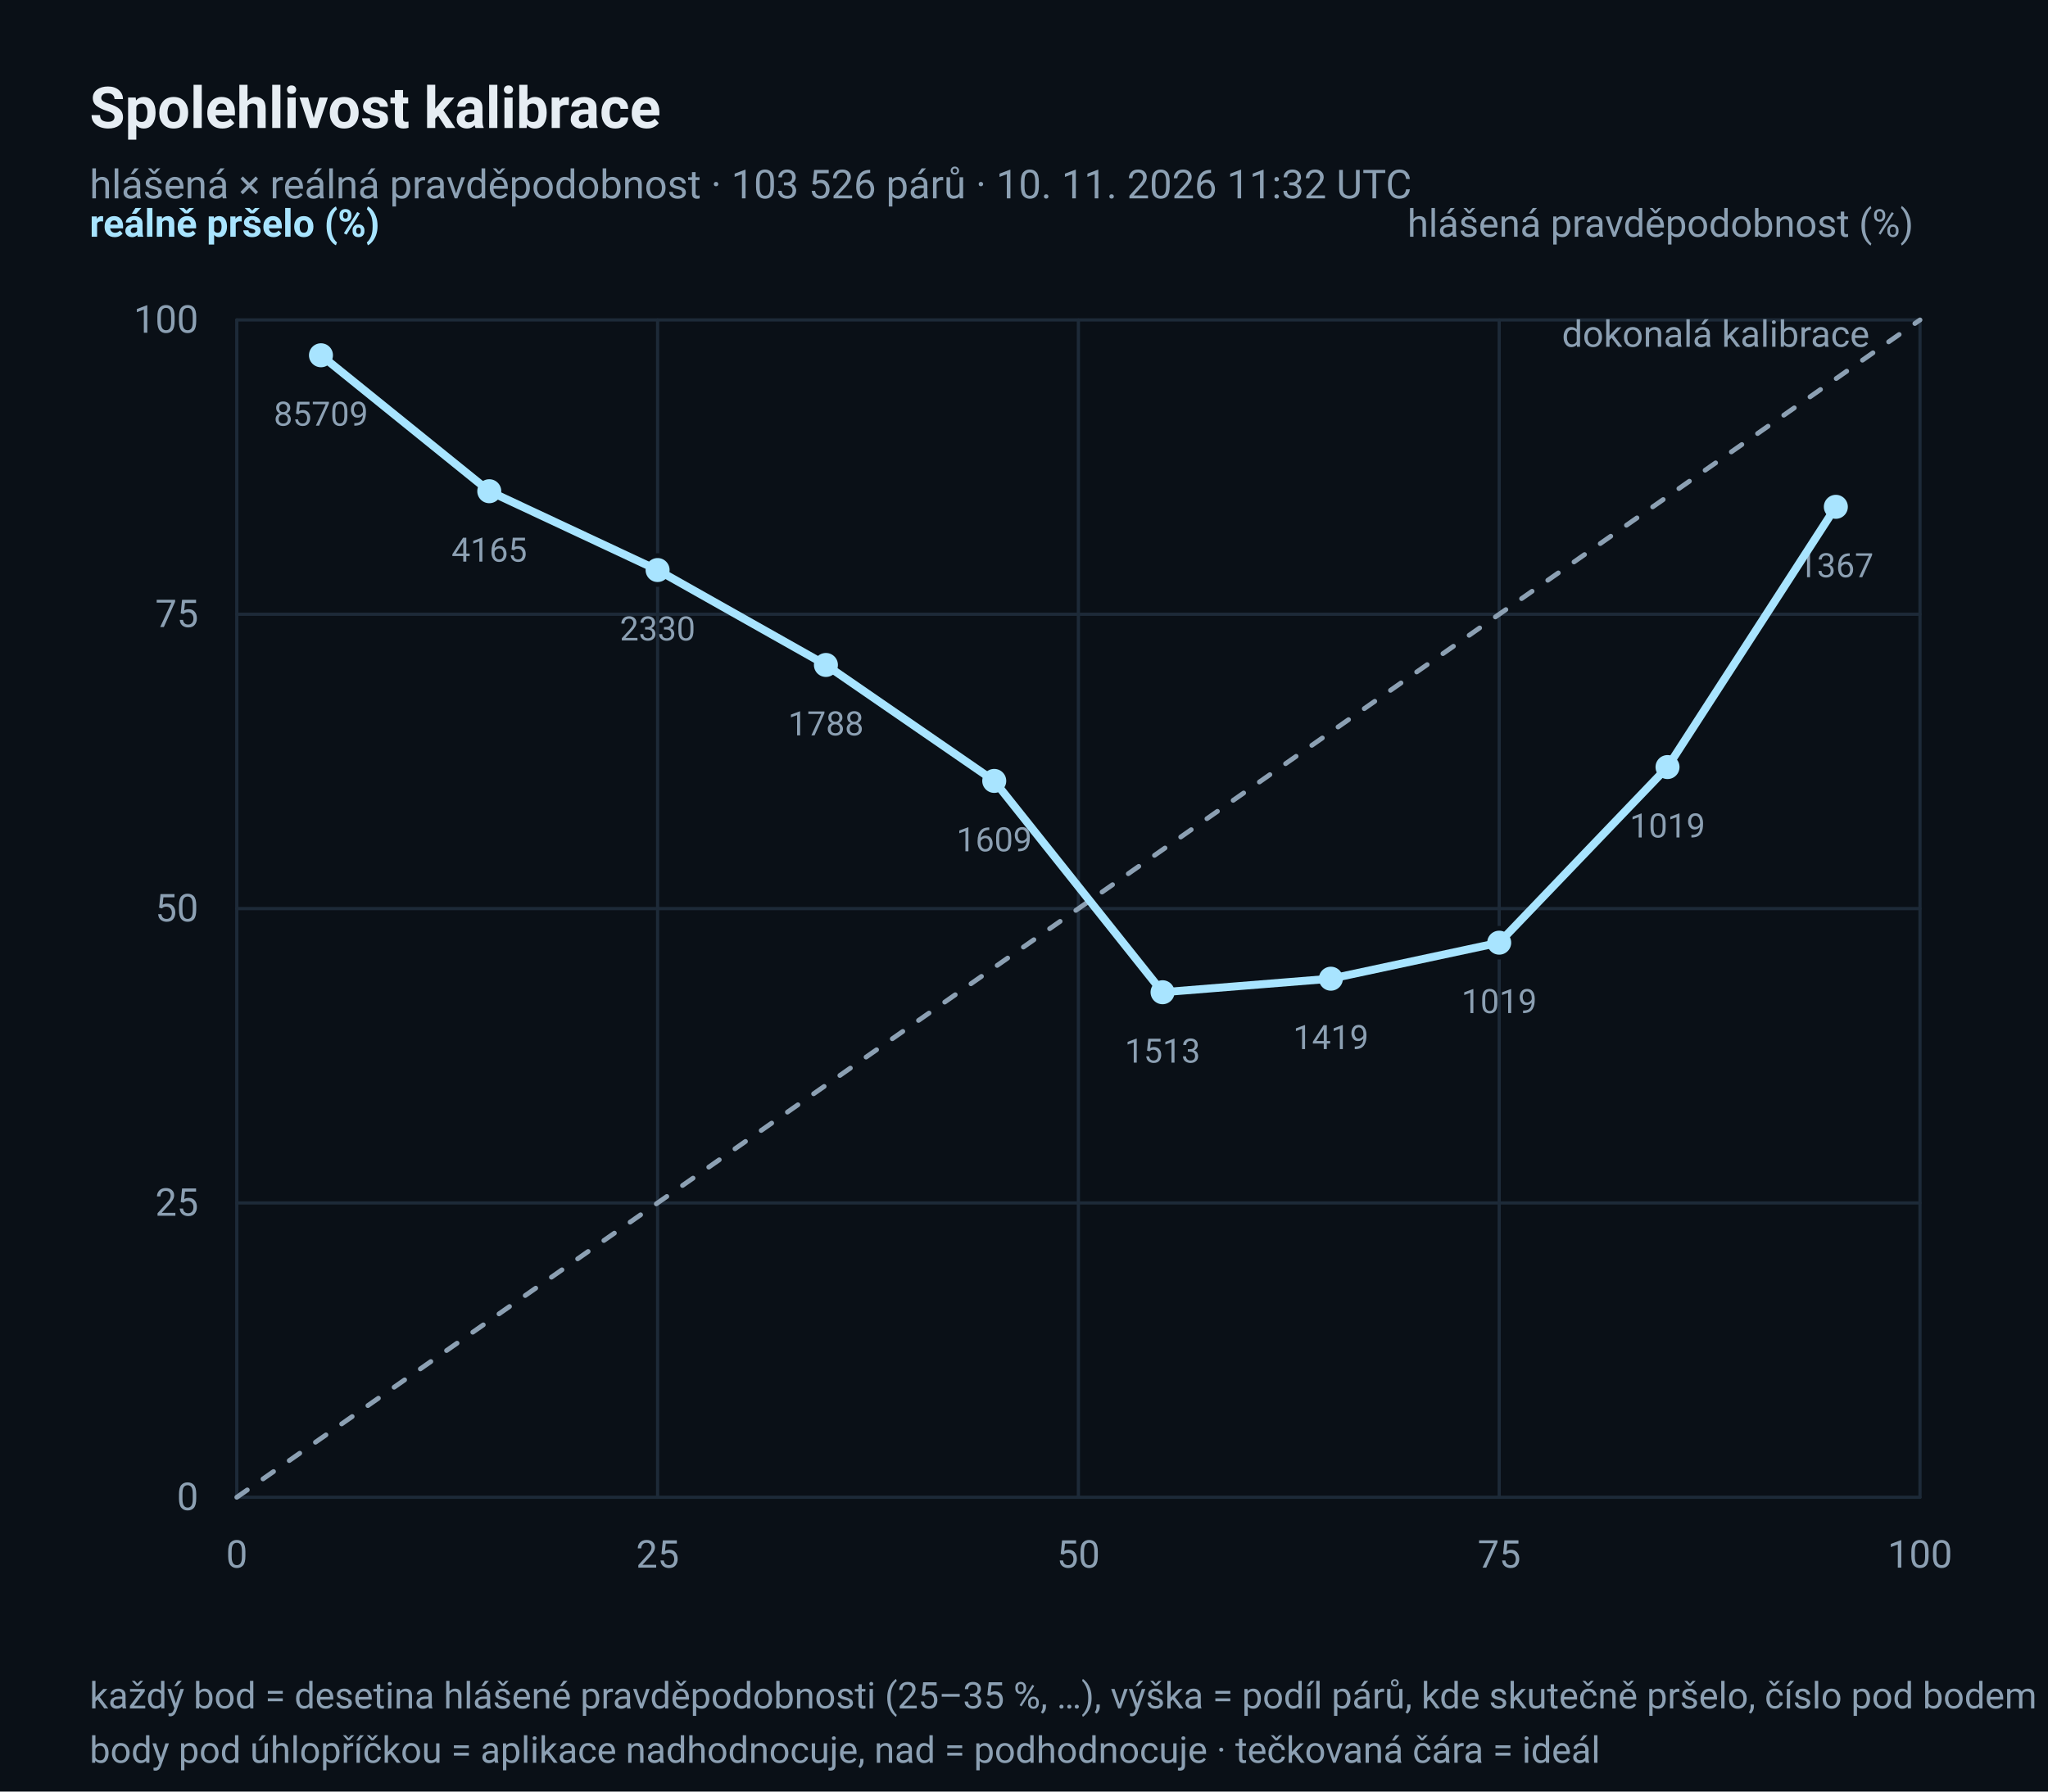
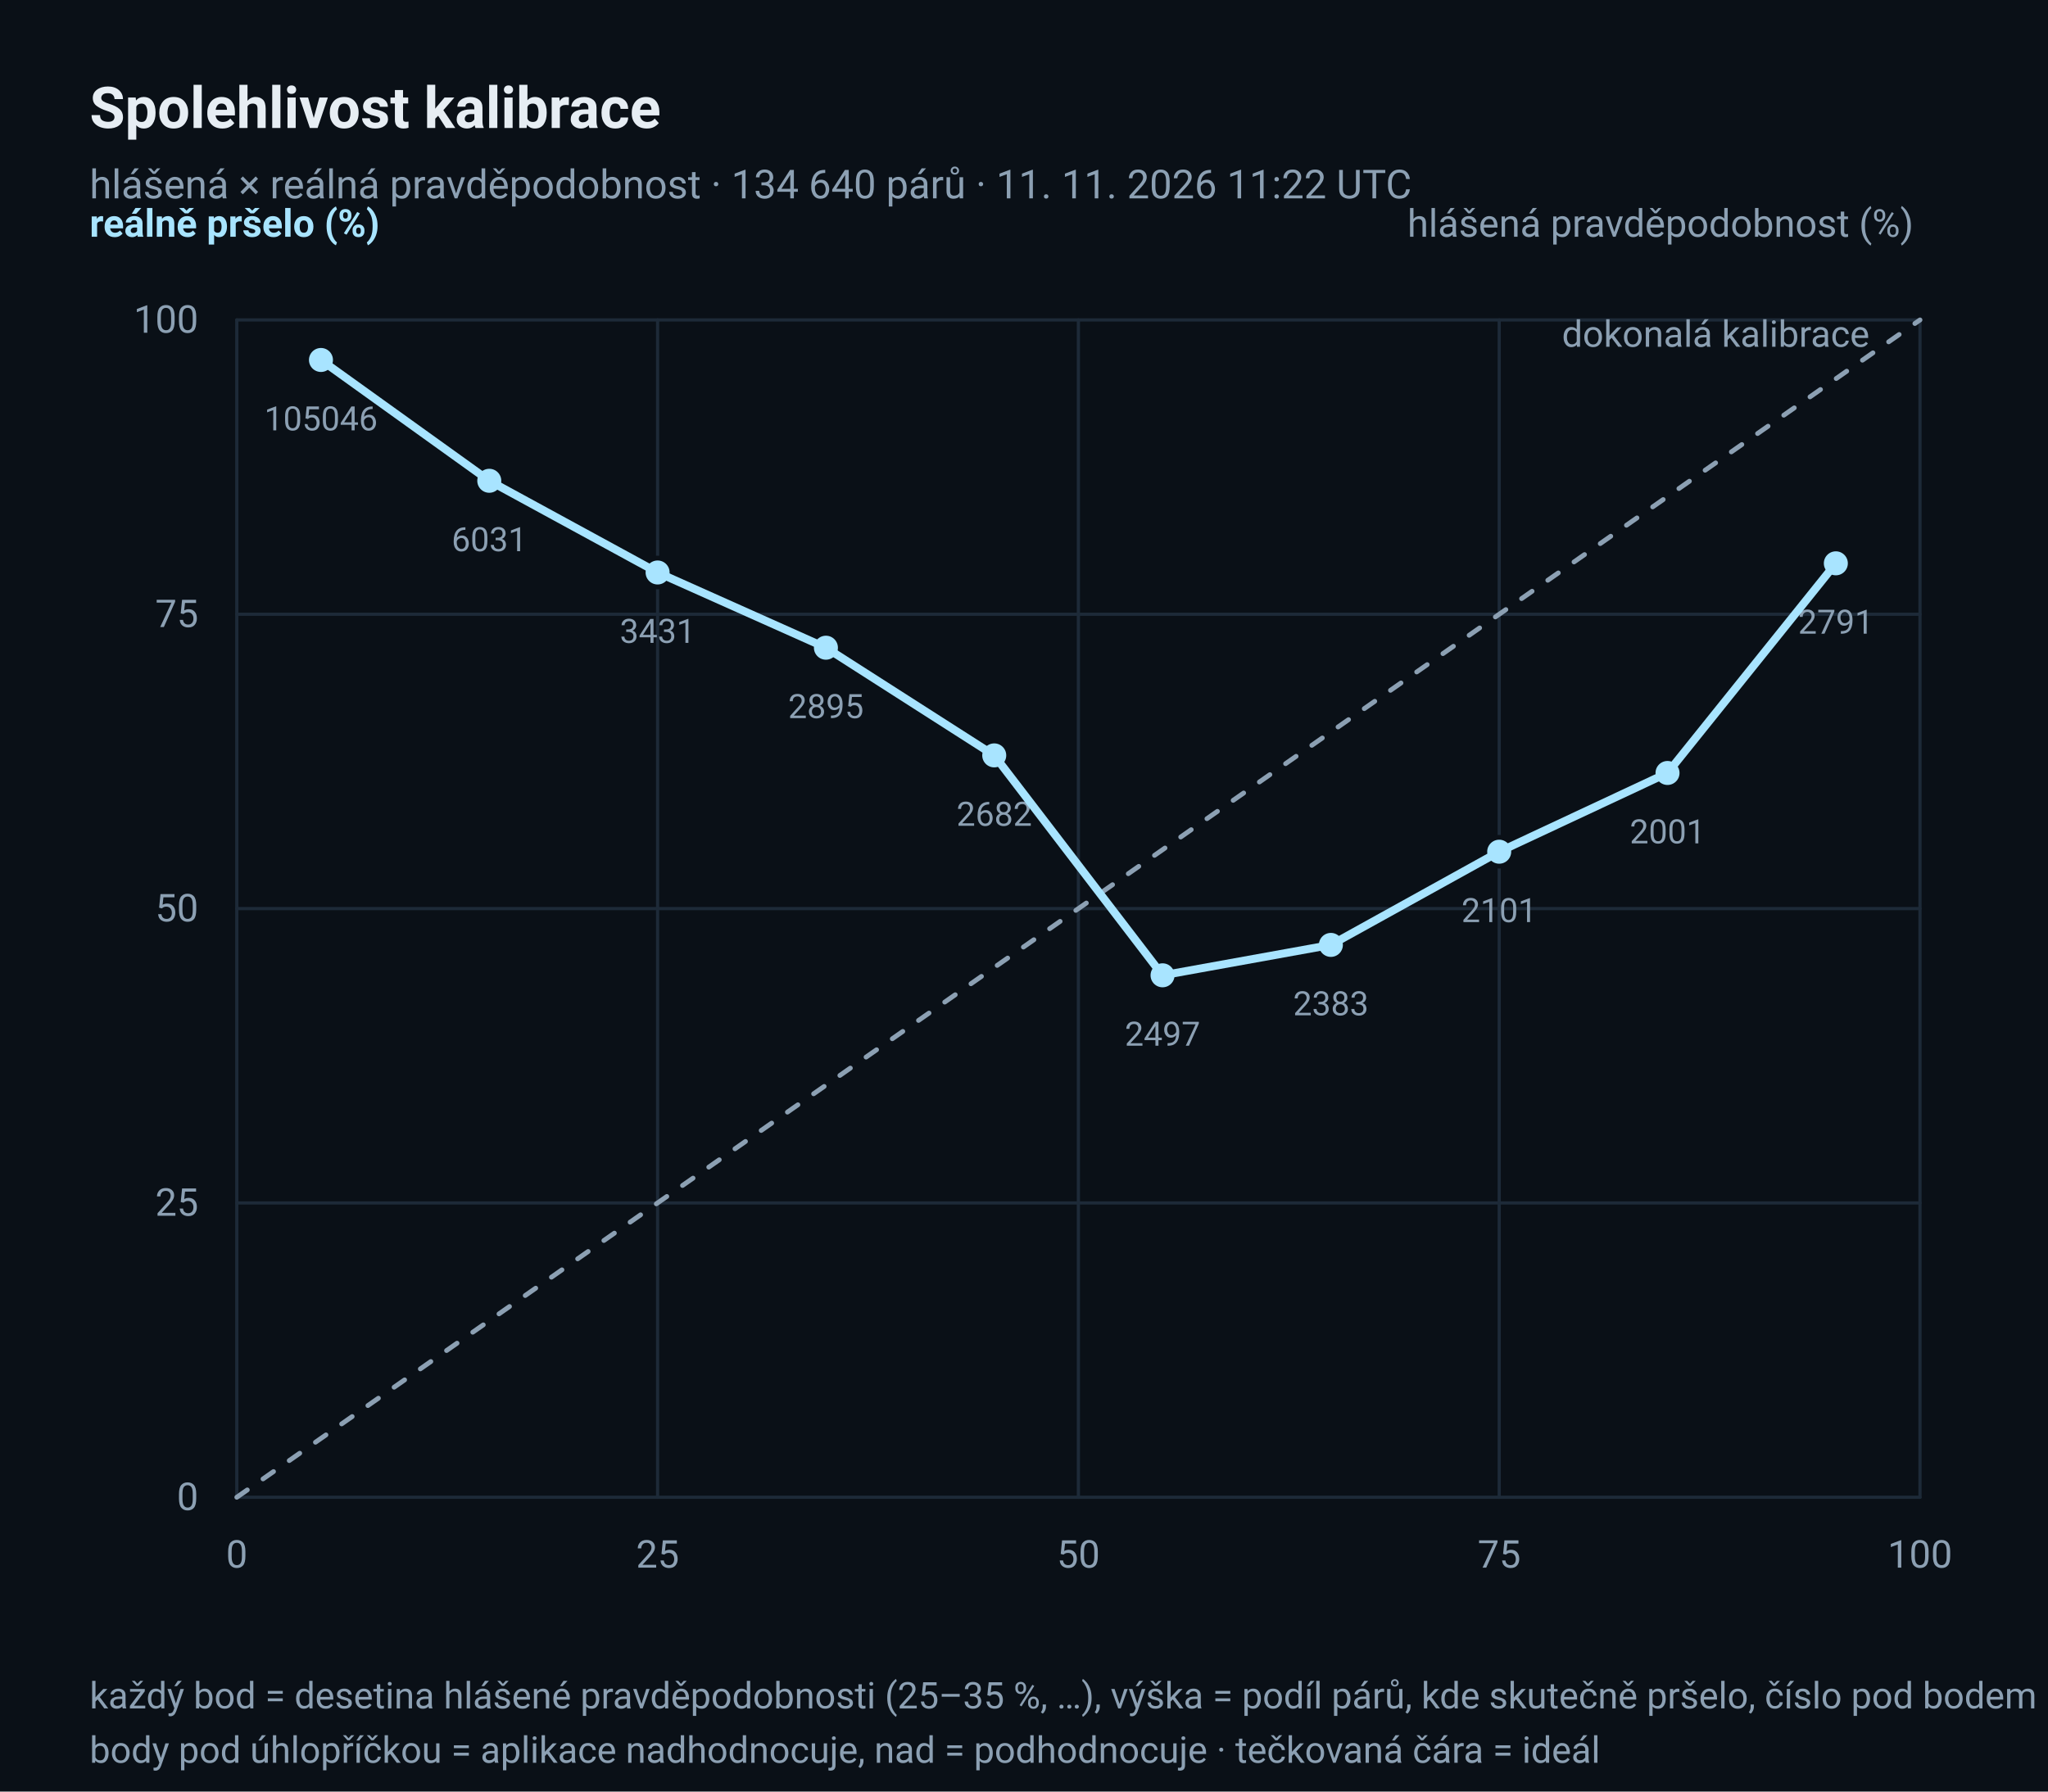
<svg xmlns="http://www.w3.org/2000/svg" width="640" height="560" viewBox="0 0 640 560" role="img" aria-label="Diagram spolehlivosti: hlášená × reálná pravděpodobnost deště">
  <rect x="0" y="0" width="640" height="560" rx="0" fill="#0A1017" />
  <text x="28" y="40" font-family="ui-sans-serif, 'Segoe UI', Roboto, 'Helvetica Neue', Arial, sans-serif" font-size="18" fill="#E6EDF3" text-anchor="start" font-weight="600">Spolehlivost kalibrace</text>
-   <text x="28" y="62" font-family="ui-sans-serif, 'Segoe UI', Roboto, 'Helvetica Neue', Arial, sans-serif" font-size="12.5" fill="#8CA0B3" text-anchor="start">hlášená × reálná pravděpodobnost · 103 526 párů · 10. 11. 2026 11:32 UTC</text>
+   <text x="28" y="62" font-family="ui-sans-serif, 'Segoe UI', Roboto, 'Helvetica Neue', Arial, sans-serif" font-size="12.5" fill="#8CA0B3" text-anchor="start">hlášená × reálná pravděpodobnost · 134 640 párů · 11. 11. 2026 11:22 UTC</text>
  <line x1="74" y1="468.0" x2="600" y2="468.0" stroke="#1D2A38" stroke-width="1" stroke-linecap="round" />
  <line x1="74.0" y1="100" x2="74.0" y2="468" stroke="#1D2A38" stroke-width="1" stroke-linecap="round" />
  <text x="62" y="472.0" font-family="ui-sans-serif, 'Segoe UI', Roboto, 'Helvetica Neue', Arial, sans-serif" font-size="12" fill="#8CA0B3" text-anchor="end">0</text>
  <text x="74.0" y="490" font-family="ui-sans-serif, 'Segoe UI', Roboto, 'Helvetica Neue', Arial, sans-serif" font-size="12" fill="#8CA0B3" text-anchor="middle">0</text>
  <line x1="74" y1="376.0" x2="600" y2="376.0" stroke="#1D2A38" stroke-width="1" stroke-linecap="round" />
  <line x1="205.5" y1="100" x2="205.5" y2="468" stroke="#1D2A38" stroke-width="1" stroke-linecap="round" />
  <text x="62" y="380.0" font-family="ui-sans-serif, 'Segoe UI', Roboto, 'Helvetica Neue', Arial, sans-serif" font-size="12" fill="#8CA0B3" text-anchor="end">25</text>
  <text x="205.5" y="490" font-family="ui-sans-serif, 'Segoe UI', Roboto, 'Helvetica Neue', Arial, sans-serif" font-size="12" fill="#8CA0B3" text-anchor="middle">25</text>
  <line x1="74" y1="284.0" x2="600" y2="284.0" stroke="#1D2A38" stroke-width="1" stroke-linecap="round" />
  <line x1="337.0" y1="100" x2="337.0" y2="468" stroke="#1D2A38" stroke-width="1" stroke-linecap="round" />
  <text x="62" y="288.0" font-family="ui-sans-serif, 'Segoe UI', Roboto, 'Helvetica Neue', Arial, sans-serif" font-size="12" fill="#8CA0B3" text-anchor="end">50</text>
  <text x="337.0" y="490" font-family="ui-sans-serif, 'Segoe UI', Roboto, 'Helvetica Neue', Arial, sans-serif" font-size="12" fill="#8CA0B3" text-anchor="middle">50</text>
  <line x1="74" y1="192.0" x2="600" y2="192.0" stroke="#1D2A38" stroke-width="1" stroke-linecap="round" />
  <line x1="468.5" y1="100" x2="468.5" y2="468" stroke="#1D2A38" stroke-width="1" stroke-linecap="round" />
  <text x="62" y="196.0" font-family="ui-sans-serif, 'Segoe UI', Roboto, 'Helvetica Neue', Arial, sans-serif" font-size="12" fill="#8CA0B3" text-anchor="end">75</text>
  <text x="468.5" y="490" font-family="ui-sans-serif, 'Segoe UI', Roboto, 'Helvetica Neue', Arial, sans-serif" font-size="12" fill="#8CA0B3" text-anchor="middle">75</text>
  <line x1="74" y1="100.0" x2="600" y2="100.0" stroke="#1D2A38" stroke-width="1" stroke-linecap="round" />
  <line x1="600.0" y1="100" x2="600.0" y2="468" stroke="#1D2A38" stroke-width="1" stroke-linecap="round" />
  <text x="62" y="104.0" font-family="ui-sans-serif, 'Segoe UI', Roboto, 'Helvetica Neue', Arial, sans-serif" font-size="12" fill="#8CA0B3" text-anchor="end">100</text>
  <text x="600.0" y="490" font-family="ui-sans-serif, 'Segoe UI', Roboto, 'Helvetica Neue', Arial, sans-serif" font-size="12" fill="#8CA0B3" text-anchor="middle">100</text>
  <polyline points="74.0,468.0 600.0,100.0" fill="none" stroke="#8CA0B3" stroke-width="1.5" stroke-linejoin="round" stroke-linecap="round" stroke-dasharray="4 6" />
  <text x="584.22" y="108.4" font-family="ui-sans-serif, 'Segoe UI', Roboto, 'Helvetica Neue', Arial, sans-serif" font-size="11.5" fill="#8CA0B3" text-anchor="end">dokonalá kalibrace</text>
-   <circle cx="100.3" cy="111.047" r="4.5" fill="#A8E4FF" stroke="#0A1017" stroke-width="1.5" />
-   <text x="100.3" y="133.047" font-family="ui-sans-serif, 'Segoe UI', Roboto, 'Helvetica Neue', Arial, sans-serif" font-size="10.5" fill="#8CA0B3" text-anchor="middle">85709</text>
-   <circle cx="152.9" cy="153.543" r="4.5" fill="#A8E4FF" stroke="#0A1017" stroke-width="1.5" />
-   <text x="152.9" y="175.543" font-family="ui-sans-serif, 'Segoe UI', Roboto, 'Helvetica Neue', Arial, sans-serif" font-size="10.5" fill="#8CA0B3" text-anchor="middle">4165</text>
-   <circle cx="205.5" cy="178.18" r="4.5" fill="#A8E4FF" stroke="#0A1017" stroke-width="1.5" />
-   <text x="205.5" y="200.18" font-family="ui-sans-serif, 'Segoe UI', Roboto, 'Helvetica Neue', Arial, sans-serif" font-size="10.5" fill="#8CA0B3" text-anchor="middle">2330</text>
-   <circle cx="258.1" cy="207.848" r="4.5" fill="#A8E4FF" stroke="#0A1017" stroke-width="1.5" />
-   <text x="258.1" y="229.848" font-family="ui-sans-serif, 'Segoe UI', Roboto, 'Helvetica Neue', Arial, sans-serif" font-size="10.5" fill="#8CA0B3" text-anchor="middle">1788</text>
-   <circle cx="310.7" cy="244.089" r="4.5" fill="#A8E4FF" stroke="#0A1017" stroke-width="1.5" />
-   <text x="310.7" y="266.089" font-family="ui-sans-serif, 'Segoe UI', Roboto, 'Helvetica Neue', Arial, sans-serif" font-size="10.5" fill="#8CA0B3" text-anchor="middle">1609</text>
-   <circle cx="363.3" cy="310.147" r="4.5" fill="#A8E4FF" stroke="#0A1017" stroke-width="1.5" />
-   <text x="363.3" y="332.147" font-family="ui-sans-serif, 'Segoe UI', Roboto, 'Helvetica Neue', Arial, sans-serif" font-size="10.5" fill="#8CA0B3" text-anchor="middle">1513</text>
-   <circle cx="415.9" cy="305.914" r="4.5" fill="#A8E4FF" stroke="#0A1017" stroke-width="1.5" />
-   <text x="415.9" y="327.914" font-family="ui-sans-serif, 'Segoe UI', Roboto, 'Helvetica Neue', Arial, sans-serif" font-size="10.5" fill="#8CA0B3" text-anchor="middle">1419</text>
-   <circle cx="468.5" cy="294.654" r="4.5" fill="#A8E4FF" stroke="#0A1017" stroke-width="1.5" />
-   <text x="468.5" y="316.654" font-family="ui-sans-serif, 'Segoe UI', Roboto, 'Helvetica Neue', Arial, sans-serif" font-size="10.5" fill="#8CA0B3" text-anchor="middle">1019</text>
-   <circle cx="521.1" cy="239.761" r="4.5" fill="#A8E4FF" stroke="#0A1017" stroke-width="1.5" />
-   <text x="521.1" y="261.761" font-family="ui-sans-serif, 'Segoe UI', Roboto, 'Helvetica Neue', Arial, sans-serif" font-size="10.5" fill="#8CA0B3" text-anchor="middle">1019</text>
-   <circle cx="573.7" cy="158.417" r="4.5" fill="#A8E4FF" stroke="#0A1017" stroke-width="1.5" />
-   <text x="573.7" y="180.417" font-family="ui-sans-serif, 'Segoe UI', Roboto, 'Helvetica Neue', Arial, sans-serif" font-size="10.5" fill="#8CA0B3" text-anchor="middle">1367</text>
-   <polyline points="100.3,111.047 152.9,153.543 205.5,178.18 258.1,207.848 310.7,244.089 363.3,310.147 415.9,305.914 468.5,294.654 521.1,239.761 573.7,158.417" fill="none" stroke="#A8E4FF" stroke-width="2.5" stroke-linejoin="round" stroke-linecap="round" />
+   <circle cx="100.3" cy="112.517" r="4.5" fill="#A8E4FF" stroke="#0A1017" stroke-width="1.5" />
+   <text x="100.3" y="134.517" font-family="ui-sans-serif, 'Segoe UI', Roboto, 'Helvetica Neue', Arial, sans-serif" font-size="10.5" fill="#8CA0B3" text-anchor="middle">105046</text>
+   <circle cx="152.9" cy="150.279" r="4.5" fill="#A8E4FF" stroke="#0A1017" stroke-width="1.5" />
+   <text x="152.9" y="172.279" font-family="ui-sans-serif, 'Segoe UI', Roboto, 'Helvetica Neue', Arial, sans-serif" font-size="10.5" fill="#8CA0B3" text-anchor="middle">6031</text>
+   <circle cx="205.5" cy="178.941" r="4.5" fill="#A8E4FF" stroke="#0A1017" stroke-width="1.5" />
+   <text x="205.5" y="200.941" font-family="ui-sans-serif, 'Segoe UI', Roboto, 'Helvetica Neue', Arial, sans-serif" font-size="10.5" fill="#8CA0B3" text-anchor="middle">3431</text>
+   <circle cx="258.1" cy="202.455" r="4.5" fill="#A8E4FF" stroke="#0A1017" stroke-width="1.5" />
+   <text x="258.1" y="224.455" font-family="ui-sans-serif, 'Segoe UI', Roboto, 'Helvetica Neue', Arial, sans-serif" font-size="10.5" fill="#8CA0B3" text-anchor="middle">2895</text>
+   <circle cx="310.7" cy="236.113" r="4.5" fill="#A8E4FF" stroke="#0A1017" stroke-width="1.5" />
+   <text x="310.7" y="258.113" font-family="ui-sans-serif, 'Segoe UI', Roboto, 'Helvetica Neue', Arial, sans-serif" font-size="10.5" fill="#8CA0B3" text-anchor="middle">2682</text>
+   <circle cx="363.3" cy="304.854" r="4.5" fill="#A8E4FF" stroke="#0A1017" stroke-width="1.5" />
+   <text x="363.3" y="326.854" font-family="ui-sans-serif, 'Segoe UI', Roboto, 'Helvetica Neue', Arial, sans-serif" font-size="10.5" fill="#8CA0B3" text-anchor="middle">2497</text>
+   <circle cx="415.9" cy="295.35" r="4.5" fill="#A8E4FF" stroke="#0A1017" stroke-width="1.5" />
+   <text x="415.9" y="317.35" font-family="ui-sans-serif, 'Segoe UI', Roboto, 'Helvetica Neue', Arial, sans-serif" font-size="10.5" fill="#8CA0B3" text-anchor="middle">2383</text>
+   <circle cx="468.5" cy="266.222" r="4.5" fill="#A8E4FF" stroke="#0A1017" stroke-width="1.5" />
+   <text x="468.5" y="288.222" font-family="ui-sans-serif, 'Segoe UI', Roboto, 'Helvetica Neue', Arial, sans-serif" font-size="10.5" fill="#8CA0B3" text-anchor="middle">2101</text>
+   <circle cx="521.1" cy="241.609" r="4.5" fill="#A8E4FF" stroke="#0A1017" stroke-width="1.5" />
+   <text x="521.1" y="263.609" font-family="ui-sans-serif, 'Segoe UI', Roboto, 'Helvetica Neue', Arial, sans-serif" font-size="10.5" fill="#8CA0B3" text-anchor="middle">2001</text>
+   <circle cx="573.7" cy="176.079" r="4.5" fill="#A8E4FF" stroke="#0A1017" stroke-width="1.5" />
+   <text x="573.7" y="198.079" font-family="ui-sans-serif, 'Segoe UI', Roboto, 'Helvetica Neue', Arial, sans-serif" font-size="10.5" fill="#8CA0B3" text-anchor="middle">2791</text>
+   <polyline points="100.3,112.517 152.9,150.279 205.5,178.941 258.1,202.455 310.7,236.113 363.3,304.854 415.9,295.35 468.5,266.222 521.1,241.609 573.7,176.079" fill="none" stroke="#A8E4FF" stroke-width="2.5" stroke-linejoin="round" stroke-linecap="round" />
  <text x="28" y="74" font-family="ui-sans-serif, 'Segoe UI', Roboto, 'Helvetica Neue', Arial, sans-serif" font-size="12" fill="#A8E4FF" text-anchor="start" font-weight="600">reálně pršelo (%)</text>
  <text x="598" y="74" font-family="ui-sans-serif, 'Segoe UI', Roboto, 'Helvetica Neue', Arial, sans-serif" font-size="12" fill="#8CA0B3" text-anchor="end">hlášená pravděpodobnost (%)</text>
  <text x="28" y="534" font-family="ui-sans-serif, 'Segoe UI', Roboto, 'Helvetica Neue', Arial, sans-serif" font-size="11.5" fill="#8CA0B3" text-anchor="start">každý bod = desetina hlášené pravděpodobnosti (25–35 %, …), výška = podíl párů, kde skutečně pršelo, číslo pod bodem = počet párů</text>
  <text x="28" y="551" font-family="ui-sans-serif, 'Segoe UI', Roboto, 'Helvetica Neue', Arial, sans-serif" font-size="11.5" fill="#8CA0B3" text-anchor="start">body pod úhlopříčkou = aplikace nadhodnocuje, nad = podhodnocuje · tečkovaná čára = ideál</text>
</svg>
